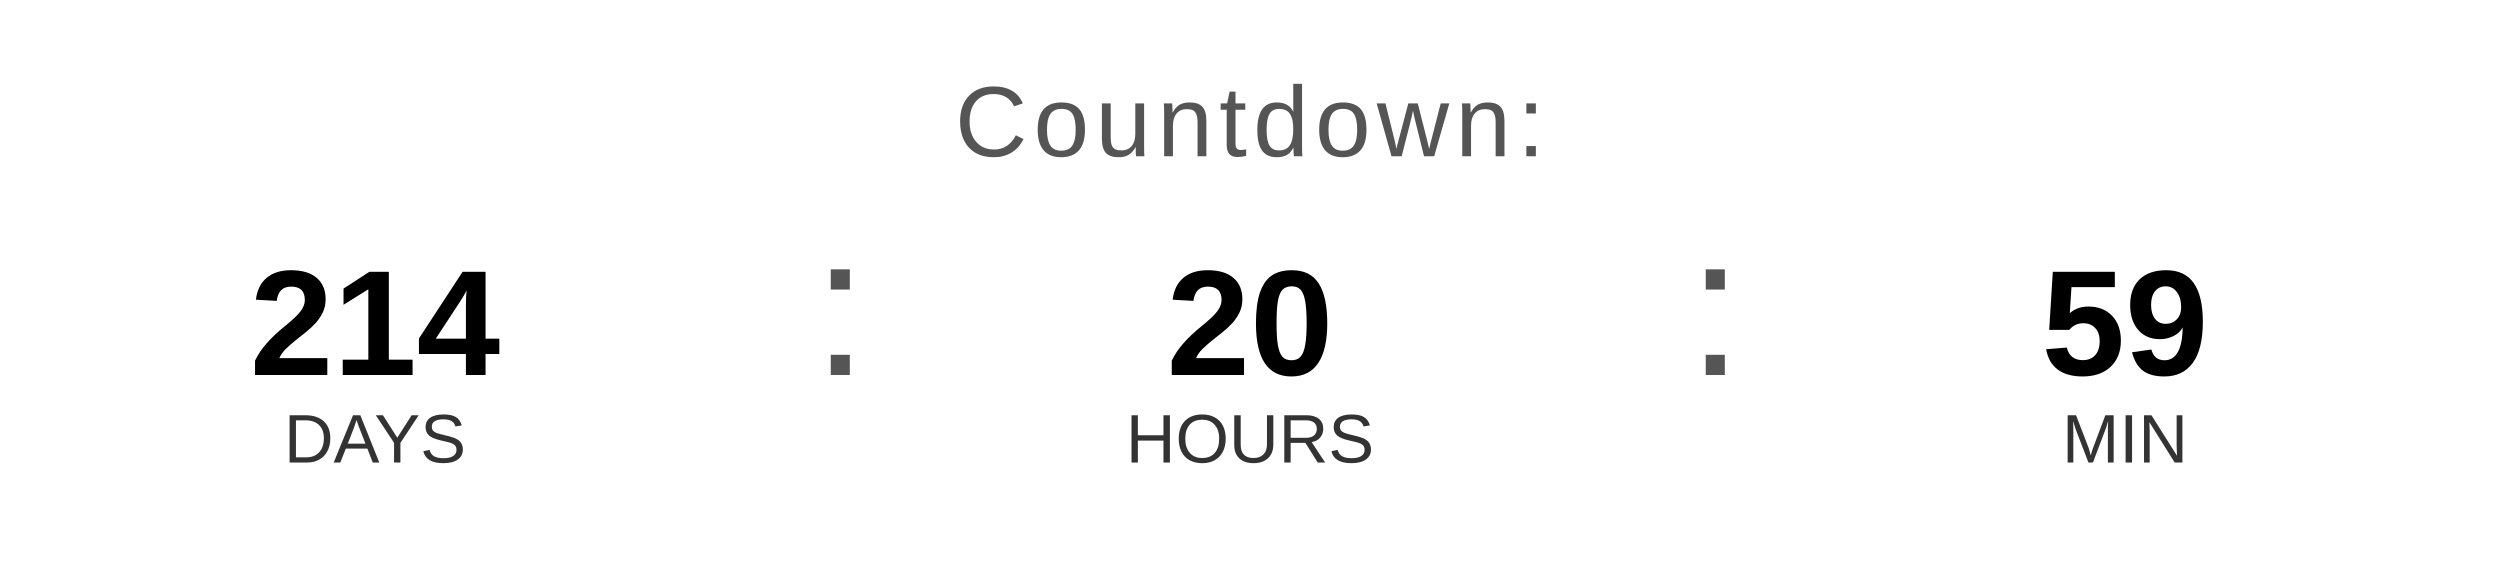
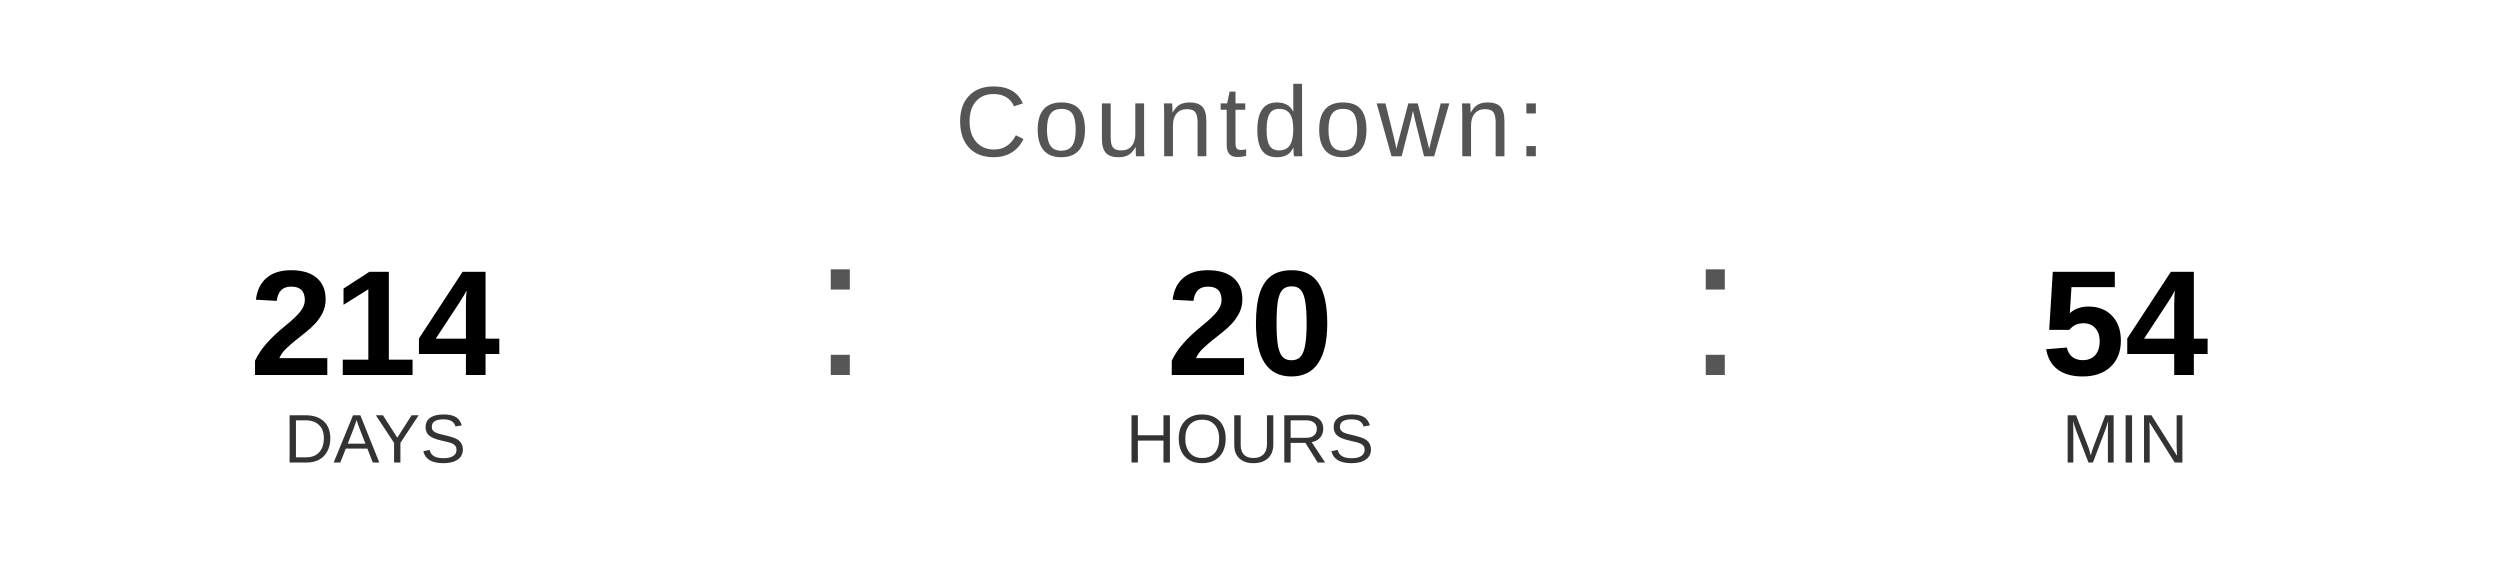
<svg xmlns="http://www.w3.org/2000/svg" width="400" height="90" viewBox="0 0 400 90">
  <text x="200" y="25" font-family="Arial, Helvetica, sans-serif" font-size="16" fill="#555555" text-anchor="middle" letter-spacing="1">
    Countdown:
  </text>
  <text x="60" y="60" font-family="Arial, Helvetica, sans-serif" font-size="24" font-weight="bold" fill="#000000" text-anchor="middle">214</text>
  <text x="60" y="74" font-family="Arial, Helvetica, sans-serif" font-size="11" fill="#333333" text-anchor="middle">DAYS</text>
  <text x="130" y="60" font-family="Arial, sans-serif" font-size="32" fill="#555555">:</text>
  <text x="200" y="60" font-family="Arial, Helvetica, sans-serif" font-size="24" font-weight="bold" fill="#000000" text-anchor="middle">20</text>
  <text x="200" y="74" font-family="Arial, Helvetica, sans-serif" font-size="11" fill="#333333" text-anchor="middle">HOURS</text>
  <text x="270" y="60" font-family="Arial, sans-serif" font-size="32" fill="#555555">:</text>
-   <text x="340" y="60" font-family="Arial, Helvetica, sans-serif" font-size="24" font-weight="bold" fill="#000000" text-anchor="middle">59</text>
+   <text x="340" y="60" font-family="Arial, Helvetica, sans-serif" font-size="24" font-weight="bold" fill="#000000" text-anchor="middle">54</text>
  <text x="340" y="74" font-family="Arial, Helvetica, sans-serif" font-size="11" fill="#333333" text-anchor="middle">MIN</text>
</svg>
